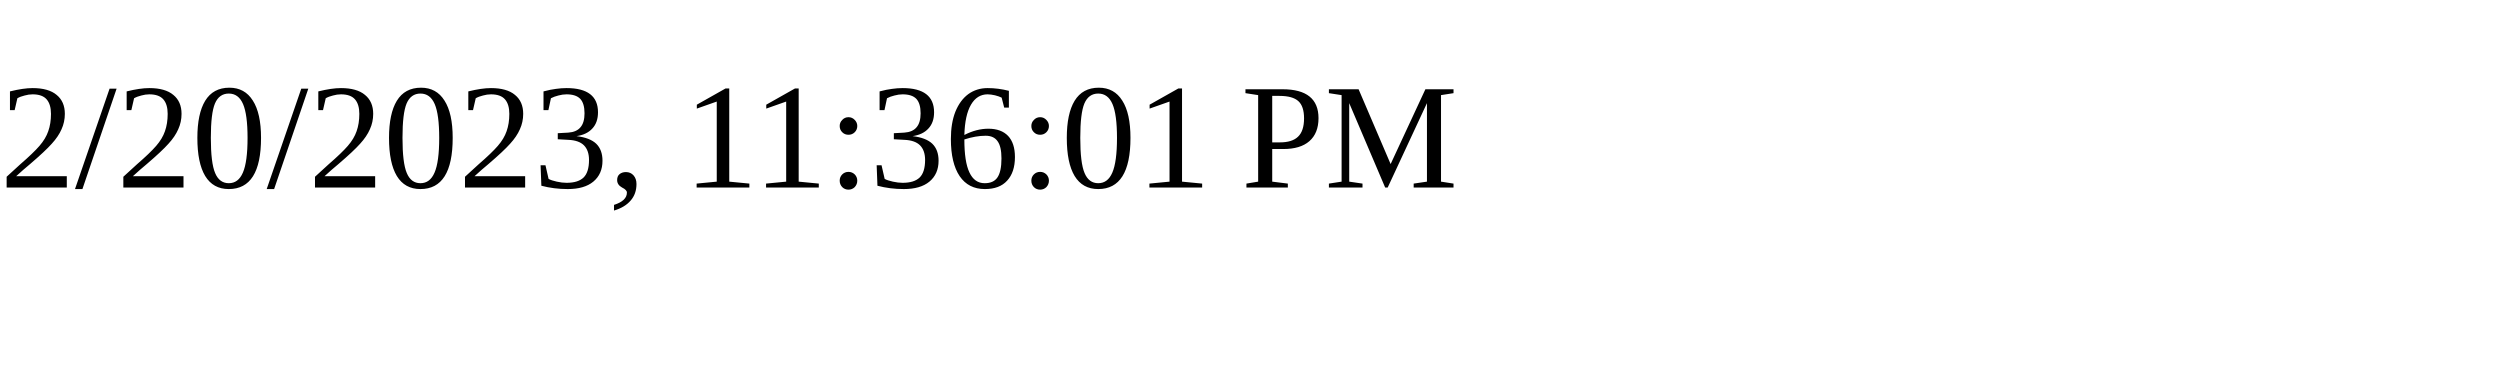
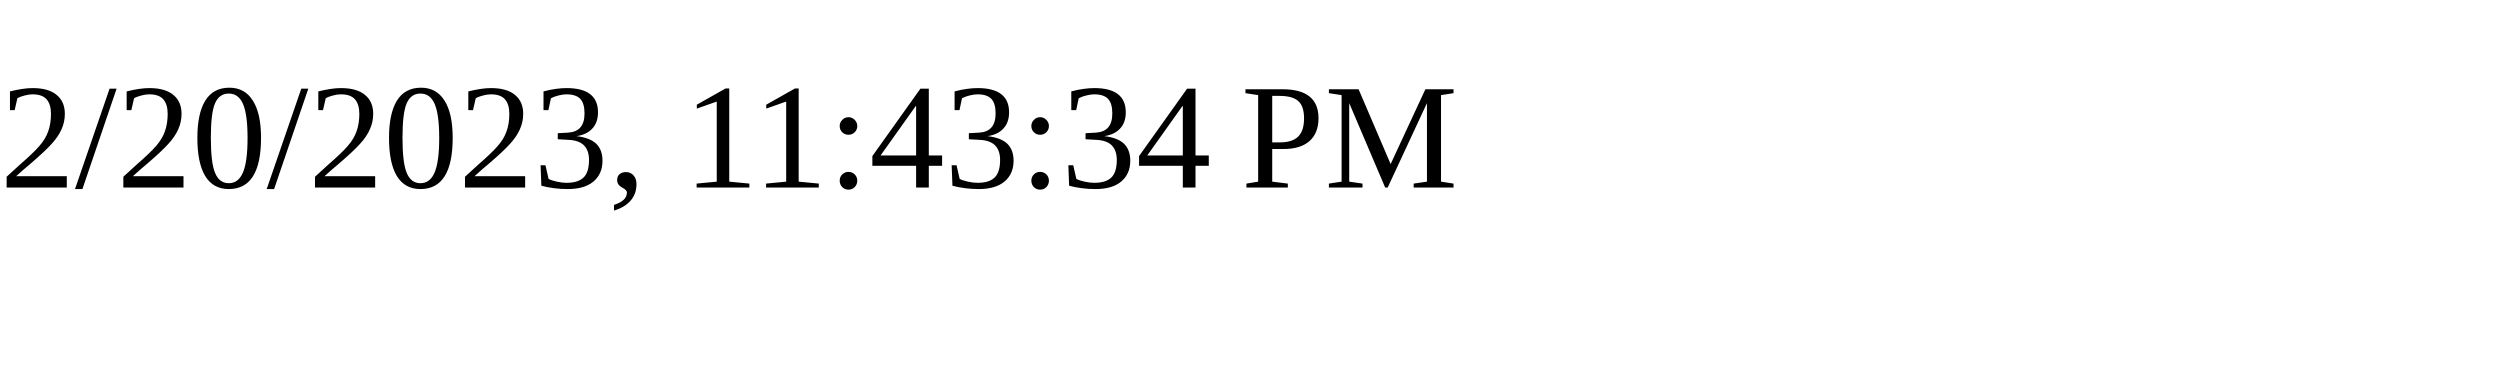
<svg xmlns="http://www.w3.org/2000/svg" height="30" width="200">
-   <text x="0" y="15">2/20/2023, 11:36:01 PM</text>
+   <text x="0" y="15">2/20/2023, 11:43:34 PM</text>
</svg>
